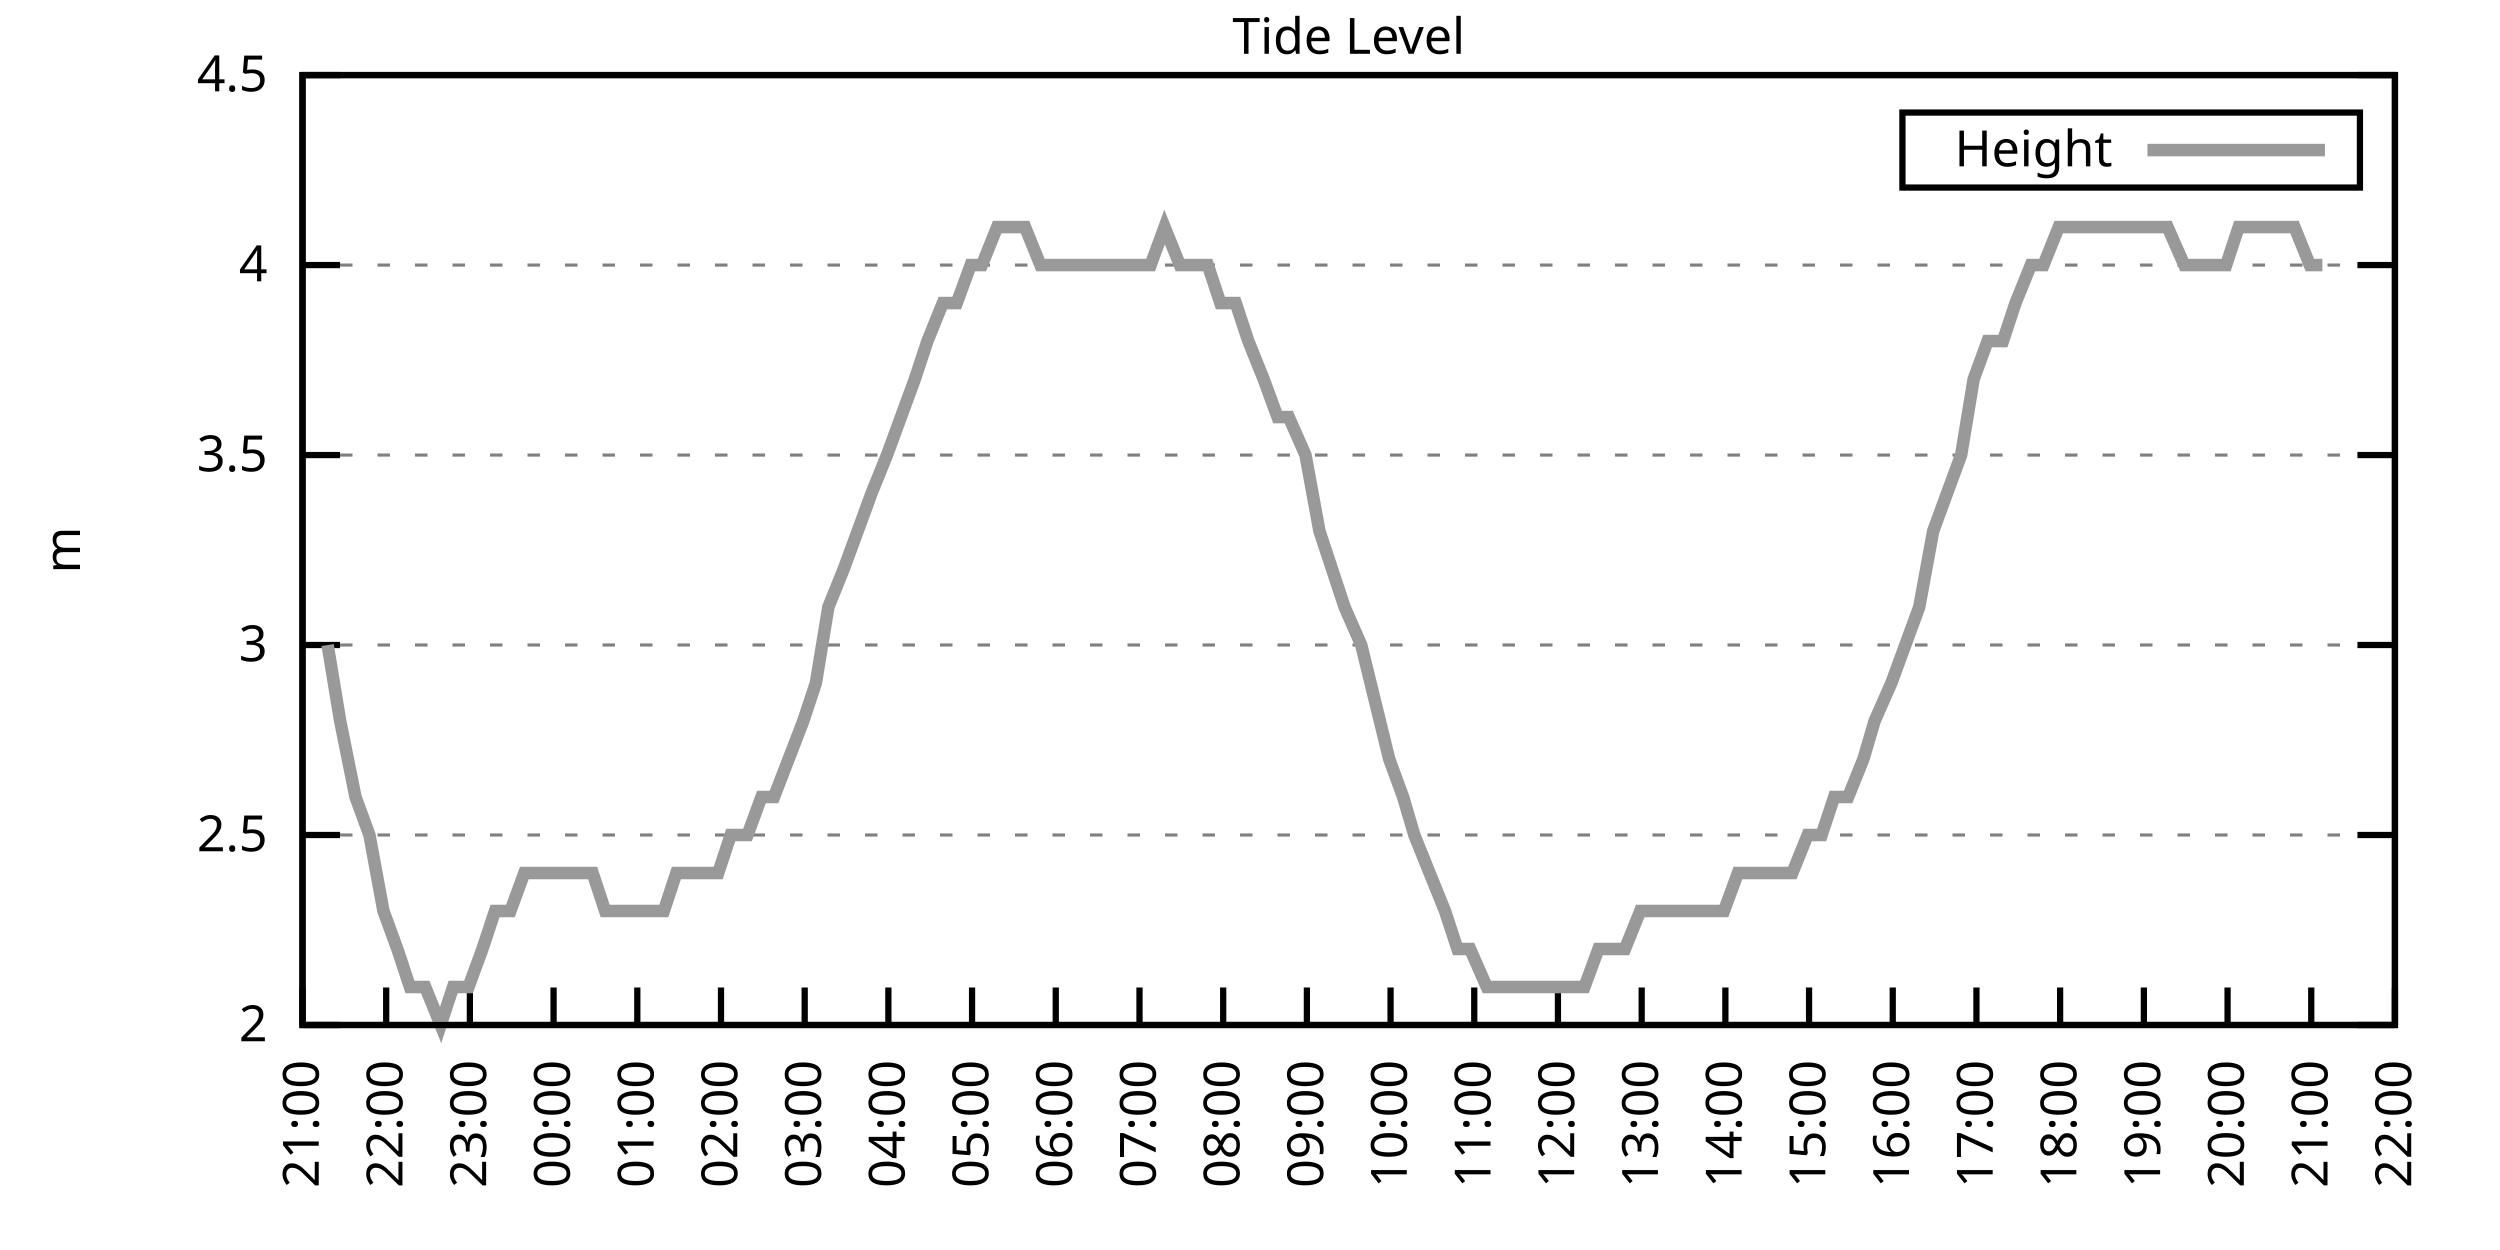
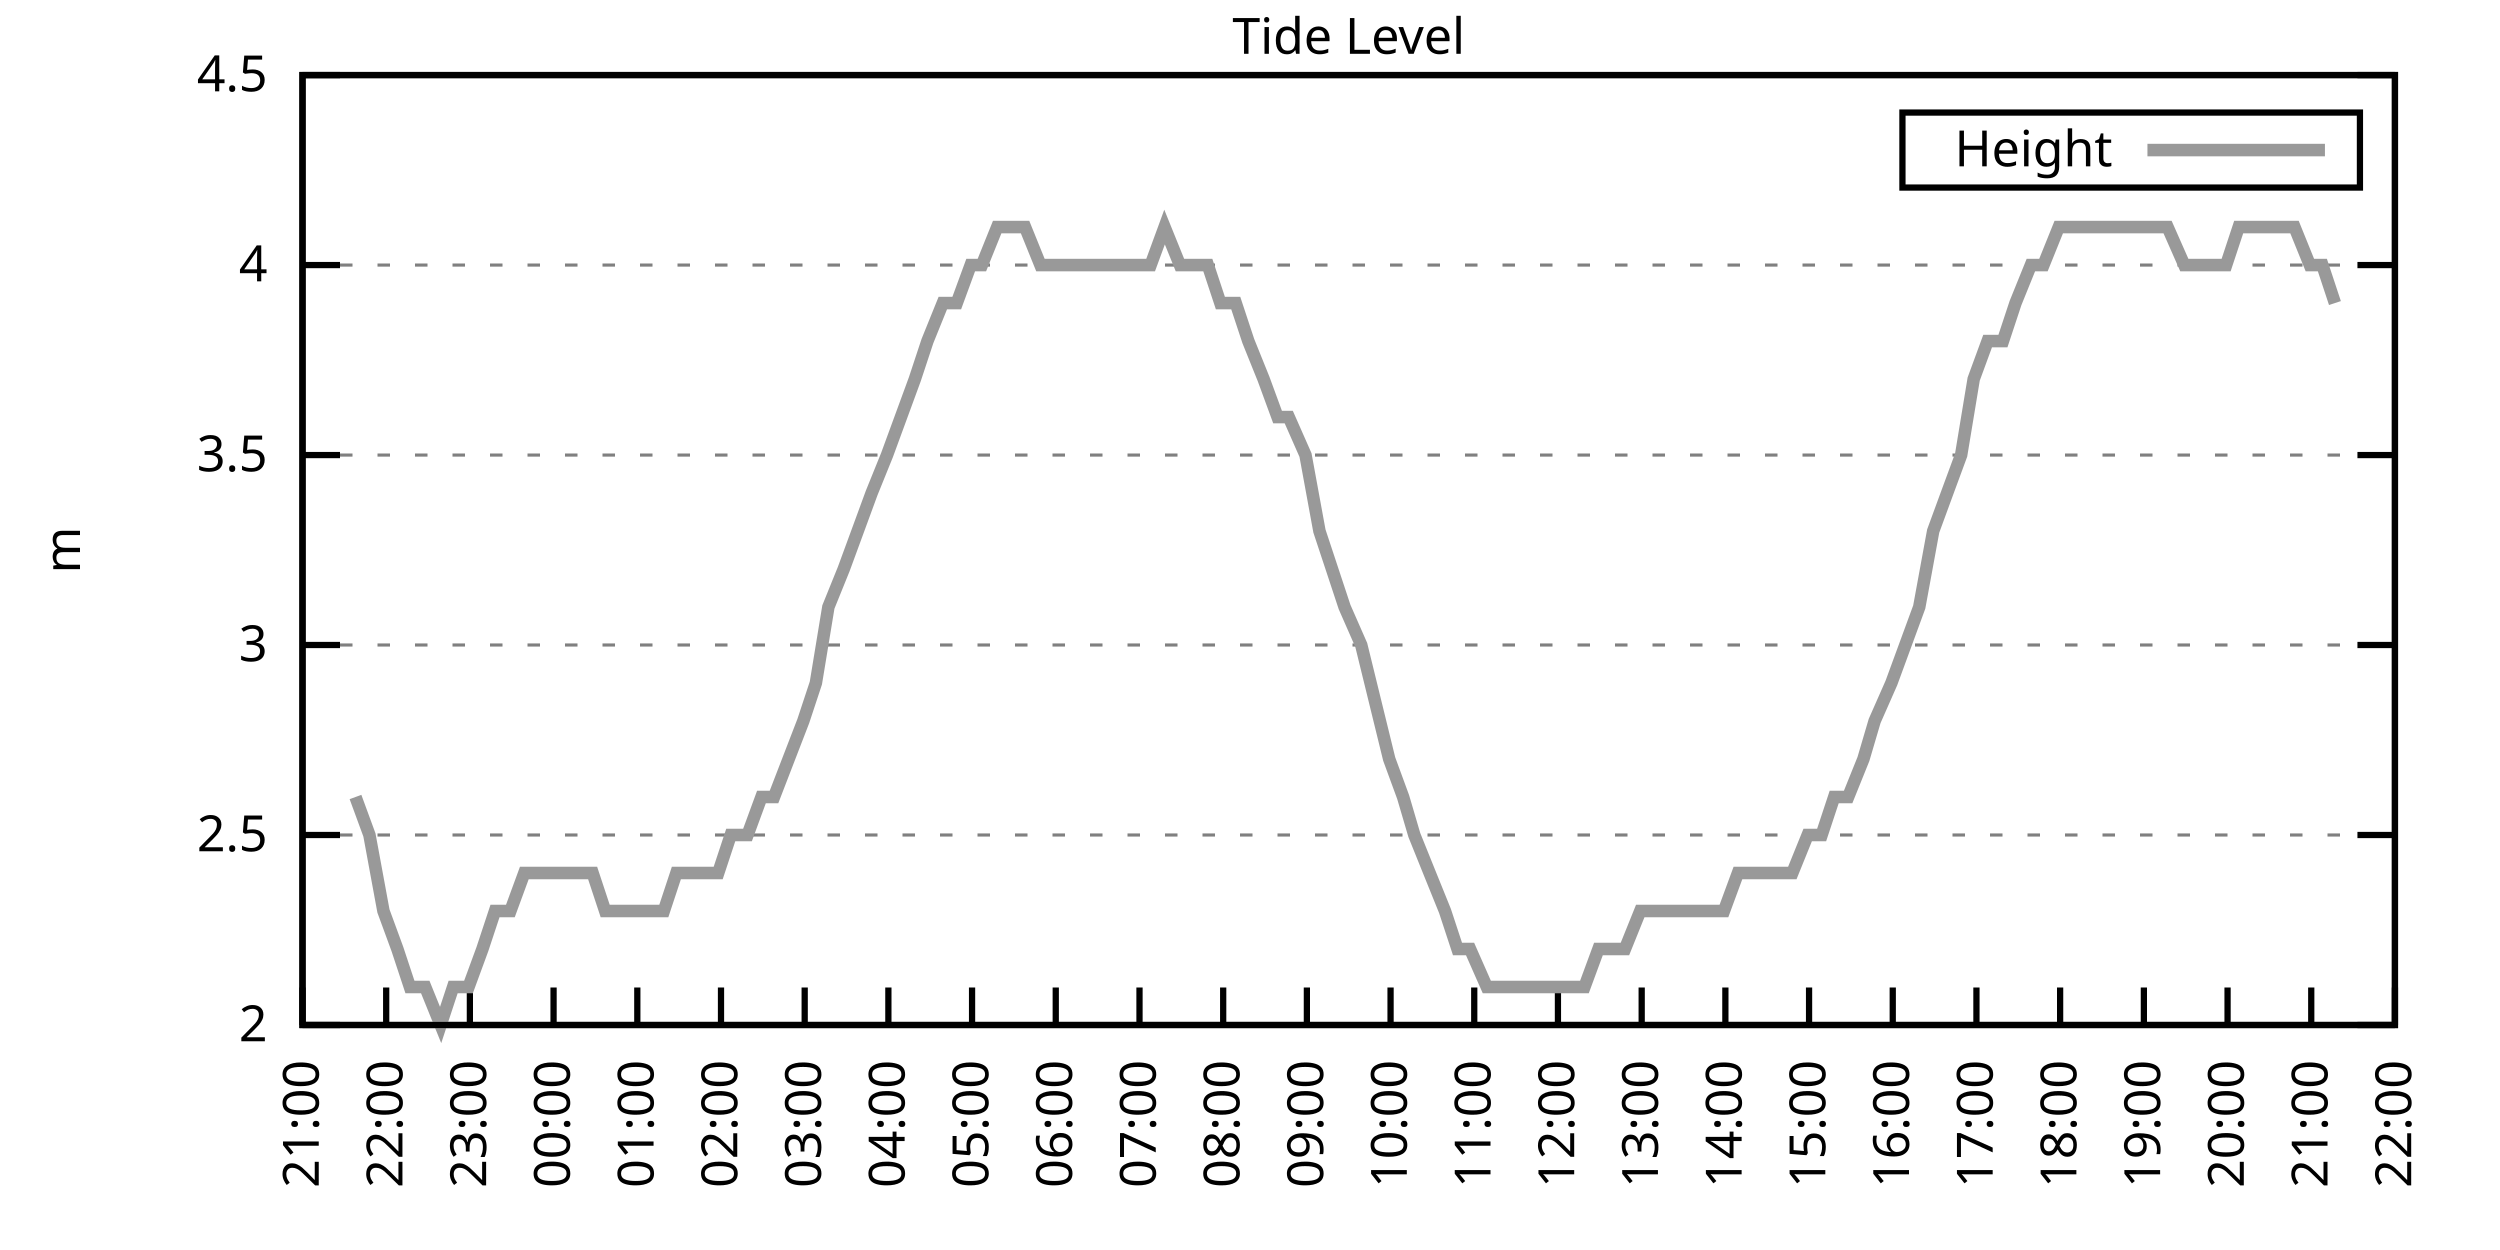
<svg xmlns="http://www.w3.org/2000/svg" xmlns:xlink="http://www.w3.org/1999/xlink" width="400" height="200" viewBox="0 0 400 200">
  <g id="gnuplot_canvas">
    <rect x="0" y="0" width="400" height="200" fill="none" />
    <defs>
      <circle id="gpDot" r="0.5" stroke-width="0.5" stroke="currentColor" />
      <path id="gpPt0" stroke-width="0.333" stroke="currentColor" d="M-1,0 h2 M0,-1 v2" />
      <path id="gpPt1" stroke-width="0.333" stroke="currentColor" d="M-1,-1 L1,1 M1,-1 L-1,1" />
      <path id="gpPt2" stroke-width="0.333" stroke="currentColor" d="M-1,0 L1,0 M0,-1 L0,1 M-1,-1 L1,1 M-1,1 L1,-1" />
      <rect id="gpPt3" stroke-width="0.333" stroke="currentColor" x="-1" y="-1" width="2" height="2" />
      <rect id="gpPt4" stroke-width="0.333" stroke="currentColor" fill="currentColor" x="-1" y="-1" width="2" height="2" />
      <circle id="gpPt5" stroke-width="0.333" stroke="currentColor" cx="0" cy="0" r="1" />
      <use xlink:href="#gpPt5" id="gpPt6" fill="currentColor" stroke="none" />
      <path id="gpPt7" stroke-width="0.333" stroke="currentColor" d="M0,-1.33 L-1.33,0.67 L1.33,0.67 z" />
      <use xlink:href="#gpPt7" id="gpPt8" fill="currentColor" stroke="none" />
      <use xlink:href="#gpPt7" id="gpPt9" stroke="currentColor" transform="rotate(180)" />
      <use xlink:href="#gpPt9" id="gpPt10" fill="currentColor" stroke="none" />
      <use xlink:href="#gpPt3" id="gpPt11" stroke="currentColor" transform="rotate(45)" />
      <use xlink:href="#gpPt11" id="gpPt12" fill="currentColor" stroke="none" />
      <path id="gpPt13" stroke-width="0.333" stroke="currentColor" d="M0,1.330 L1.265,0.411 L0.782,-1.067 L-0.782,-1.076 L-1.265,0.411 z" />
      <use xlink:href="#gpPt13" id="gpPt14" fill="currentColor" stroke="none" />
      <filter id="textbox" filterUnits="objectBoundingBox" x="0" y="0" height="1" width="1">
        <feFlood flood-color="white" flood-opacity="1" result="bgnd" />
        <feComposite in="SourceGraphic" in2="bgnd" operator="atop" />
      </filter>
      <filter id="greybox" filterUnits="objectBoundingBox" x="0" y="0" height="1" width="1">
        <feFlood flood-color="lightgrey" flood-opacity="1" result="grey" />
        <feComposite in="SourceGraphic" in2="grey" operator="atop" />
      </filter>
    </defs>
    <g fill="none" color="white" stroke="currentColor" stroke-width="1.00" stroke-linecap="butt" stroke-linejoin="miter">
</g>
    <g fill="none" color="black" stroke="currentColor" stroke-width="1.00" stroke-linecap="butt" stroke-linejoin="miter">
      <g stroke="none" shape-rendering="crispEdges">
        <polygon fill="rgb(255, 255, 255)" points="48.40,164.00 383.18,164.00 383.18,12.02 48.40,12.02 " />
      </g>
    </g>
    <g fill="none" color="black" stroke="currentColor" stroke-width="1.00" stroke-linecap="butt" stroke-linejoin="miter">
</g>
    <g fill="none" color="black" stroke="black" stroke-width="0.50" stroke-linecap="butt" stroke-linejoin="miter">
</g>
    <g fill="none" color="gray" stroke="currentColor" stroke-width="0.50" stroke-linecap="butt" stroke-linejoin="miter">
      <path stroke="gray" stroke-dasharray="2,4" class="gridline" d="M48.40,164.00 L383.19,164.00  " />
    </g>
    <g fill="none" color="gray" stroke="gray" stroke-width="1.00" stroke-linecap="butt" stroke-linejoin="miter">
</g>
    <g fill="none" color="black" stroke="currentColor" stroke-width="1.00" stroke-linecap="butt" stroke-linejoin="miter">
      <path stroke="black" d="M48.40,164.00 L54.40,164.00 M383.19,164.00 L377.19,164.00  " />
      <g transform="translate(42.80,166.60)" stroke="none" fill="black" font-family="Sans" font-size="8.00" text-anchor="end">
        <text>
          <tspan font-family="Sans"> 2</tspan>
        </text>
      </g>
    </g>
    <g fill="none" color="black" stroke="currentColor" stroke-width="1.00" stroke-linecap="butt" stroke-linejoin="miter">
</g>
    <g fill="none" color="black" stroke="black" stroke-width="0.50" stroke-linecap="butt" stroke-linejoin="miter">
</g>
    <g fill="none" color="gray" stroke="currentColor" stroke-width="0.50" stroke-linecap="butt" stroke-linejoin="miter">
      <path stroke="gray" stroke-dasharray="2,4" class="gridline" d="M48.40,133.60 L383.19,133.60  " />
    </g>
    <g fill="none" color="gray" stroke="gray" stroke-width="1.00" stroke-linecap="butt" stroke-linejoin="miter">
</g>
    <g fill="none" color="black" stroke="currentColor" stroke-width="1.00" stroke-linecap="butt" stroke-linejoin="miter">
      <path stroke="black" d="M48.40,133.60 L54.40,133.60 M383.19,133.60 L377.19,133.60  " />
      <g transform="translate(42.80,136.20)" stroke="none" fill="black" font-family="Sans" font-size="8.00" text-anchor="end">
        <text>
          <tspan font-family="Sans"> 2.5</tspan>
        </text>
      </g>
    </g>
    <g fill="none" color="black" stroke="currentColor" stroke-width="1.00" stroke-linecap="butt" stroke-linejoin="miter">
</g>
    <g fill="none" color="black" stroke="black" stroke-width="0.50" stroke-linecap="butt" stroke-linejoin="miter">
</g>
    <g fill="none" color="gray" stroke="currentColor" stroke-width="0.50" stroke-linecap="butt" stroke-linejoin="miter">
      <path stroke="gray" stroke-dasharray="2,4" class="gridline" d="M48.40,103.20 L383.19,103.20  " />
    </g>
    <g fill="none" color="gray" stroke="gray" stroke-width="1.00" stroke-linecap="butt" stroke-linejoin="miter">
</g>
    <g fill="none" color="black" stroke="currentColor" stroke-width="1.00" stroke-linecap="butt" stroke-linejoin="miter">
      <path stroke="black" d="M48.40,103.20 L54.40,103.20 M383.19,103.20 L377.19,103.20  " />
      <g transform="translate(42.80,105.80)" stroke="none" fill="black" font-family="Sans" font-size="8.00" text-anchor="end">
        <text>
          <tspan font-family="Sans"> 3</tspan>
        </text>
      </g>
    </g>
    <g fill="none" color="black" stroke="currentColor" stroke-width="1.00" stroke-linecap="butt" stroke-linejoin="miter">
</g>
    <g fill="none" color="black" stroke="black" stroke-width="0.50" stroke-linecap="butt" stroke-linejoin="miter">
</g>
    <g fill="none" color="gray" stroke="currentColor" stroke-width="0.50" stroke-linecap="butt" stroke-linejoin="miter">
      <path stroke="gray" stroke-dasharray="2,4" class="gridline" d="M48.40,72.81 L383.19,72.81  " />
    </g>
    <g fill="none" color="gray" stroke="gray" stroke-width="1.00" stroke-linecap="butt" stroke-linejoin="miter">
</g>
    <g fill="none" color="black" stroke="currentColor" stroke-width="1.00" stroke-linecap="butt" stroke-linejoin="miter">
      <path stroke="black" d="M48.40,72.81 L54.40,72.81 M383.19,72.81 L377.19,72.81  " />
      <g transform="translate(42.80,75.41)" stroke="none" fill="black" font-family="Sans" font-size="8.00" text-anchor="end">
        <text>
          <tspan font-family="Sans"> 3.5</tspan>
        </text>
      </g>
    </g>
    <g fill="none" color="black" stroke="currentColor" stroke-width="1.00" stroke-linecap="butt" stroke-linejoin="miter">
</g>
    <g fill="none" color="black" stroke="black" stroke-width="0.50" stroke-linecap="butt" stroke-linejoin="miter">
</g>
    <g fill="none" color="gray" stroke="currentColor" stroke-width="0.50" stroke-linecap="butt" stroke-linejoin="miter">
      <path stroke="gray" stroke-dasharray="2,4" class="gridline" d="M48.40,42.41 L383.19,42.41  " />
    </g>
    <g fill="none" color="gray" stroke="gray" stroke-width="1.00" stroke-linecap="butt" stroke-linejoin="miter">
</g>
    <g fill="none" color="black" stroke="currentColor" stroke-width="1.00" stroke-linecap="butt" stroke-linejoin="miter">
      <path stroke="black" d="M48.40,42.41 L54.40,42.41 M383.19,42.41 L377.19,42.41  " />
      <g transform="translate(42.80,45.01)" stroke="none" fill="black" font-family="Sans" font-size="8.00" text-anchor="end">
        <text>
          <tspan font-family="Sans"> 4</tspan>
        </text>
      </g>
    </g>
    <g fill="none" color="black" stroke="currentColor" stroke-width="1.00" stroke-linecap="butt" stroke-linejoin="miter">
</g>
    <g fill="none" color="black" stroke="black" stroke-width="0.50" stroke-linecap="butt" stroke-linejoin="miter">
</g>
    <g fill="none" color="gray" stroke="currentColor" stroke-width="0.50" stroke-linecap="butt" stroke-linejoin="miter">
      <path stroke="gray" stroke-dasharray="2,4" class="gridline" d="M48.40,12.01 L383.19,12.01  " />
    </g>
    <g fill="none" color="gray" stroke="gray" stroke-width="1.00" stroke-linecap="butt" stroke-linejoin="miter">
</g>
    <g fill="none" color="black" stroke="currentColor" stroke-width="1.00" stroke-linecap="butt" stroke-linejoin="miter">
      <path stroke="black" d="M48.40,12.01 L54.40,12.01 M383.19,12.01 L377.19,12.01  " />
      <g transform="translate(42.80,14.61)" stroke="none" fill="black" font-family="Sans" font-size="8.00" text-anchor="end">
        <text>
          <tspan font-family="Sans"> 4.5</tspan>
        </text>
      </g>
    </g>
    <g fill="none" color="black" stroke="currentColor" stroke-width="1.00" stroke-linecap="butt" stroke-linejoin="miter">
      <path stroke="black" d="M48.40,164.00 L48.40,158.00  " />
      <g transform="translate(51.00,169.60) rotate(270.00)" stroke="none" fill="black" font-family="Sans" font-size="8.00" text-anchor="end">
        <text>
          <tspan font-family="Sans">21:00</tspan>
        </text>
      </g>
    </g>
    <g fill="none" color="black" stroke="currentColor" stroke-width="1.00" stroke-linecap="butt" stroke-linejoin="miter">
      <path stroke="black" d="M61.79,164.00 L61.79,158.00  " />
      <g transform="translate(64.39,169.60) rotate(270.00)" stroke="none" fill="black" font-family="Sans" font-size="8.00" text-anchor="end">
        <text>
          <tspan font-family="Sans">22:00</tspan>
        </text>
      </g>
    </g>
    <g fill="none" color="black" stroke="currentColor" stroke-width="1.00" stroke-linecap="butt" stroke-linejoin="miter">
      <path stroke="black" d="M75.18,164.00 L75.18,158.00  " />
      <g transform="translate(77.78,169.60) rotate(270.00)" stroke="none" fill="black" font-family="Sans" font-size="8.00" text-anchor="end">
        <text>
          <tspan font-family="Sans">23:00</tspan>
        </text>
      </g>
    </g>
    <g fill="none" color="black" stroke="currentColor" stroke-width="1.00" stroke-linecap="butt" stroke-linejoin="miter">
      <path stroke="black" d="M88.57,164.00 L88.57,158.00  " />
      <g transform="translate(91.17,169.60) rotate(270.00)" stroke="none" fill="black" font-family="Sans" font-size="8.00" text-anchor="end">
        <text>
          <tspan font-family="Sans">00:00</tspan>
        </text>
      </g>
    </g>
    <g fill="none" color="black" stroke="currentColor" stroke-width="1.00" stroke-linecap="butt" stroke-linejoin="miter">
      <path stroke="black" d="M101.97,164.00 L101.97,158.00  " />
      <g transform="translate(104.57,169.60) rotate(270.00)" stroke="none" fill="black" font-family="Sans" font-size="8.00" text-anchor="end">
        <text>
          <tspan font-family="Sans">01:00</tspan>
        </text>
      </g>
    </g>
    <g fill="none" color="black" stroke="currentColor" stroke-width="1.00" stroke-linecap="butt" stroke-linejoin="miter">
      <path stroke="black" d="M115.36,164.00 L115.36,158.00  " />
      <g transform="translate(117.96,169.60) rotate(270.00)" stroke="none" fill="black" font-family="Sans" font-size="8.00" text-anchor="end">
        <text>
          <tspan font-family="Sans">02:00</tspan>
        </text>
      </g>
    </g>
    <g fill="none" color="black" stroke="currentColor" stroke-width="1.00" stroke-linecap="butt" stroke-linejoin="miter">
      <path stroke="black" d="M128.75,164.00 L128.75,158.00  " />
      <g transform="translate(131.35,169.60) rotate(270.00)" stroke="none" fill="black" font-family="Sans" font-size="8.00" text-anchor="end">
        <text>
          <tspan font-family="Sans">03:00</tspan>
        </text>
      </g>
    </g>
    <g fill="none" color="black" stroke="currentColor" stroke-width="1.00" stroke-linecap="butt" stroke-linejoin="miter">
      <path stroke="black" d="M142.14,164.00 L142.14,158.00  " />
      <g transform="translate(144.74,169.60) rotate(270.00)" stroke="none" fill="black" font-family="Sans" font-size="8.00" text-anchor="end">
        <text>
          <tspan font-family="Sans">04:00</tspan>
        </text>
      </g>
    </g>
    <g fill="none" color="black" stroke="currentColor" stroke-width="1.00" stroke-linecap="butt" stroke-linejoin="miter">
      <path stroke="black" d="M155.53,164.00 L155.53,158.00  " />
      <g transform="translate(158.13,169.60) rotate(270.00)" stroke="none" fill="black" font-family="Sans" font-size="8.00" text-anchor="end">
        <text>
          <tspan font-family="Sans">05:00</tspan>
        </text>
      </g>
    </g>
    <g fill="none" color="black" stroke="currentColor" stroke-width="1.00" stroke-linecap="butt" stroke-linejoin="miter">
      <path stroke="black" d="M168.92,164.00 L168.92,158.00  " />
      <g transform="translate(171.52,169.60) rotate(270.00)" stroke="none" fill="black" font-family="Sans" font-size="8.00" text-anchor="end">
        <text>
          <tspan font-family="Sans">06:00</tspan>
        </text>
      </g>
    </g>
    <g fill="none" color="black" stroke="currentColor" stroke-width="1.00" stroke-linecap="butt" stroke-linejoin="miter">
      <path stroke="black" d="M182.32,164.00 L182.32,158.00  " />
      <g transform="translate(184.92,169.60) rotate(270.00)" stroke="none" fill="black" font-family="Sans" font-size="8.00" text-anchor="end">
        <text>
          <tspan font-family="Sans">07:00</tspan>
        </text>
      </g>
    </g>
    <g fill="none" color="black" stroke="currentColor" stroke-width="1.00" stroke-linecap="butt" stroke-linejoin="miter">
      <path stroke="black" d="M195.71,164.00 L195.71,158.00  " />
      <g transform="translate(198.31,169.60) rotate(270.00)" stroke="none" fill="black" font-family="Sans" font-size="8.00" text-anchor="end">
        <text>
          <tspan font-family="Sans">08:00</tspan>
        </text>
      </g>
    </g>
    <g fill="none" color="black" stroke="currentColor" stroke-width="1.00" stroke-linecap="butt" stroke-linejoin="miter">
      <path stroke="black" d="M209.10,164.00 L209.10,158.00  " />
      <g transform="translate(211.70,169.60) rotate(270.00)" stroke="none" fill="black" font-family="Sans" font-size="8.00" text-anchor="end">
        <text>
          <tspan font-family="Sans">09:00</tspan>
        </text>
      </g>
    </g>
    <g fill="none" color="black" stroke="currentColor" stroke-width="1.00" stroke-linecap="butt" stroke-linejoin="miter">
      <path stroke="black" d="M222.49,164.00 L222.49,158.00  " />
      <g transform="translate(225.09,169.60) rotate(270.00)" stroke="none" fill="black" font-family="Sans" font-size="8.00" text-anchor="end">
        <text>
          <tspan font-family="Sans">10:00</tspan>
        </text>
      </g>
    </g>
    <g fill="none" color="black" stroke="currentColor" stroke-width="1.00" stroke-linecap="butt" stroke-linejoin="miter">
      <path stroke="black" d="M235.88,164.00 L235.88,158.00  " />
      <g transform="translate(238.48,169.60) rotate(270.00)" stroke="none" fill="black" font-family="Sans" font-size="8.00" text-anchor="end">
        <text>
          <tspan font-family="Sans">11:00</tspan>
        </text>
      </g>
    </g>
    <g fill="none" color="black" stroke="currentColor" stroke-width="1.00" stroke-linecap="butt" stroke-linejoin="miter">
      <path stroke="black" d="M249.27,164.00 L249.27,158.00  " />
      <g transform="translate(251.87,169.60) rotate(270.00)" stroke="none" fill="black" font-family="Sans" font-size="8.00" text-anchor="end">
        <text>
          <tspan font-family="Sans">12:00</tspan>
        </text>
      </g>
    </g>
    <g fill="none" color="black" stroke="currentColor" stroke-width="1.00" stroke-linecap="butt" stroke-linejoin="miter">
      <path stroke="black" d="M262.67,164.00 L262.67,158.00  " />
      <g transform="translate(265.27,169.60) rotate(270.00)" stroke="none" fill="black" font-family="Sans" font-size="8.00" text-anchor="end">
        <text>
          <tspan font-family="Sans">13:00</tspan>
        </text>
      </g>
    </g>
    <g fill="none" color="black" stroke="currentColor" stroke-width="1.00" stroke-linecap="butt" stroke-linejoin="miter">
      <path stroke="black" d="M276.06,164.00 L276.06,158.00  " />
      <g transform="translate(278.66,169.60) rotate(270.00)" stroke="none" fill="black" font-family="Sans" font-size="8.00" text-anchor="end">
        <text>
          <tspan font-family="Sans">14:00</tspan>
        </text>
      </g>
    </g>
    <g fill="none" color="black" stroke="currentColor" stroke-width="1.00" stroke-linecap="butt" stroke-linejoin="miter">
      <path stroke="black" d="M289.45,164.00 L289.45,158.00  " />
      <g transform="translate(292.05,169.60) rotate(270.00)" stroke="none" fill="black" font-family="Sans" font-size="8.00" text-anchor="end">
        <text>
          <tspan font-family="Sans">15:00</tspan>
        </text>
      </g>
    </g>
    <g fill="none" color="black" stroke="currentColor" stroke-width="1.00" stroke-linecap="butt" stroke-linejoin="miter">
      <path stroke="black" d="M302.84,164.00 L302.84,158.00  " />
      <g transform="translate(305.44,169.60) rotate(270.00)" stroke="none" fill="black" font-family="Sans" font-size="8.00" text-anchor="end">
        <text>
          <tspan font-family="Sans">16:00</tspan>
        </text>
      </g>
    </g>
    <g fill="none" color="black" stroke="currentColor" stroke-width="1.00" stroke-linecap="butt" stroke-linejoin="miter">
      <path stroke="black" d="M316.23,164.00 L316.23,158.00  " />
      <g transform="translate(318.83,169.60) rotate(270.00)" stroke="none" fill="black" font-family="Sans" font-size="8.00" text-anchor="end">
        <text>
          <tspan font-family="Sans">17:00</tspan>
        </text>
      </g>
    </g>
    <g fill="none" color="black" stroke="currentColor" stroke-width="1.00" stroke-linecap="butt" stroke-linejoin="miter">
      <path stroke="black" d="M329.62,164.00 L329.62,158.00  " />
      <g transform="translate(332.22,169.60) rotate(270.00)" stroke="none" fill="black" font-family="Sans" font-size="8.00" text-anchor="end">
        <text>
          <tspan font-family="Sans">18:00</tspan>
        </text>
      </g>
    </g>
    <g fill="none" color="black" stroke="currentColor" stroke-width="1.00" stroke-linecap="butt" stroke-linejoin="miter">
      <path stroke="black" d="M343.02,164.00 L343.02,158.00  " />
      <g transform="translate(345.62,169.60) rotate(270.00)" stroke="none" fill="black" font-family="Sans" font-size="8.00" text-anchor="end">
        <text>
          <tspan font-family="Sans">19:00</tspan>
        </text>
      </g>
    </g>
    <g fill="none" color="black" stroke="currentColor" stroke-width="1.00" stroke-linecap="butt" stroke-linejoin="miter">
      <path stroke="black" d="M356.41,164.00 L356.41,158.00  " />
      <g transform="translate(359.01,169.60) rotate(270.00)" stroke="none" fill="black" font-family="Sans" font-size="8.00" text-anchor="end">
        <text>
          <tspan font-family="Sans">20:00</tspan>
        </text>
      </g>
    </g>
    <g fill="none" color="black" stroke="currentColor" stroke-width="1.00" stroke-linecap="butt" stroke-linejoin="miter">
      <path stroke="black" d="M369.80,164.00 L369.80,158.00  " />
      <g transform="translate(372.40,169.60) rotate(270.00)" stroke="none" fill="black" font-family="Sans" font-size="8.00" text-anchor="end">
        <text>
          <tspan font-family="Sans">21:00</tspan>
        </text>
      </g>
    </g>
    <g fill="none" color="black" stroke="currentColor" stroke-width="1.00" stroke-linecap="butt" stroke-linejoin="miter">
      <path stroke="black" d="M383.19,164.00 L383.19,158.00  " />
      <g transform="translate(385.79,169.60) rotate(270.00)" stroke="none" fill="black" font-family="Sans" font-size="8.00" text-anchor="end">
        <text>
          <tspan font-family="Sans">22:00</tspan>
        </text>
      </g>
    </g>
    <g fill="none" color="black" stroke="currentColor" stroke-width="1.00" stroke-linecap="butt" stroke-linejoin="miter">
</g>
    <g fill="none" color="black" stroke="currentColor" stroke-width="1.00" stroke-linecap="butt" stroke-linejoin="miter">
      <path stroke="black" d="M48.40,12.01 L48.40,164.00 L383.19,164.00 L383.19,12.01 L48.40,12.01 Z  " />
    </g>
    <g fill="none" color="black" stroke="currentColor" stroke-width="1.00" stroke-linecap="butt" stroke-linejoin="miter">
</g>
    <g fill="none" color="black" stroke="currentColor" stroke-width="1.00" stroke-linecap="butt" stroke-linejoin="miter">
      <path stroke="black" d="M304.39,30.01 L304.39,18.01 L377.59,18.01 L377.59,30.01 L304.39,30.01 Z  " />
    </g>
    <g id="Tide_level_plot_1">
      <g fill="none" color="white" stroke="black" stroke-width="2.00" stroke-linecap="butt" stroke-linejoin="miter">
</g>
      <g fill="none" color="black" stroke="currentColor" stroke-width="2.00" stroke-linecap="butt" stroke-linejoin="miter">
        <g transform="translate(337.99,26.61)" stroke="none" fill="black" font-family="Sans" font-size="8.00" text-anchor="end">
          <text>
            <tspan font-family="Sans">Height</tspan>
          </text>
        </g>
      </g>
      <g fill="none" color="black" stroke="currentColor" stroke-width="2.00" stroke-linecap="butt" stroke-linejoin="miter">
-         <path stroke="rgb(153, 153, 153)" d="M343.59,24.01 L371.99,24.01 M52.42,103.20 L54.43,115.36 L56.88,127.52 L59.11,133.60 L61.35,145.76 L63.58,151.84   L65.59,157.92 L68.04,157.92 L70.50,164.00 L72.50,157.92 L74.96,157.92 L77.19,151.84 L79.20,145.76 L81.66,145.76   L83.89,139.68 L85.90,139.68 L88.13,139.68 L90.36,139.68 L92.37,139.68 L94.82,139.68 L96.83,145.76 L99.51,145.76   L101.52,145.76 L103.75,145.76 L106.21,145.76 L108.22,139.68 L110.45,139.68 L112.68,139.68 L114.91,139.68 L116.92,133.60   L119.60,133.60 L121.83,127.52 L123.84,127.52 L128.53,115.36 L130.54,109.28 L132.54,97.12 L135.00,91.04 L137.23,84.97   L139.46,78.89 L141.92,72.81 L144.15,66.73 L146.38,60.65 L148.39,54.57 L150.85,48.49 L153.08,48.49 L155.31,42.41   L157.10,42.41 L159.55,36.33 L162.01,36.33 L164.01,36.33 L166.47,42.41 L168.70,42.41 L170.93,42.41 L173.17,42.41   L175.17,42.41 L177.41,42.41 L179.64,42.41 L182.09,42.41 L184.10,42.41 L186.33,36.33 L188.79,42.41 L191.02,42.41   L193.25,42.41 L195.26,48.49 L197.72,48.49 L199.73,54.57 L202.18,60.65 L204.41,66.73 L206.20,66.73 L208.88,72.81   L211.11,84.97 L213.12,91.04 L215.13,97.12 L217.80,103.20 L222.27,121.44 L224.50,127.52 L226.29,133.60 L228.74,139.68   L231.20,145.76 L233.20,151.84 L235.21,151.84 L237.89,157.92 L240.12,157.92 L242.36,157.92 L244.36,157.92 L246.82,157.92   L248.83,157.92 L253.51,157.92 L255.75,151.84 L257.76,151.84 L259.99,151.84 L262.44,145.76 L264.67,145.76 L266.91,145.76   L268.92,145.76 L271.37,145.76 L273.60,145.76 L275.83,145.76 L278.07,139.68 L280.30,139.68 L282.31,139.68 L284.76,139.68   L286.77,139.68 L289.23,133.60 L291.46,133.60 L293.47,127.52 L295.70,127.52 L298.15,121.44 L299.94,115.36 L302.62,109.28   L304.85,103.20 L307.08,97.12 L309.31,84.97 L311.54,78.89 L313.78,72.81 L315.79,60.65 L318.02,54.57 L320.47,54.57   L322.48,48.49 L324.94,42.41 L326.95,42.41 L329.40,36.33 L331.63,36.33 L333.64,36.33 L335.87,36.33 L338.10,36.33   L340.56,36.33 L342.57,36.33 L344.58,36.33 L346.81,36.33 L349.49,42.41 L351.50,42.41 L353.73,42.41 L356.18,42.41   L358.19,36.33 L360.65,36.33 L362.88,36.33 L365.11,36.33 L367.12,36.33 L369.58,42.41 L371.58,42.41  " />
+         <path stroke="rgb(153, 153, 153)" d="M343.59,24.01 L371.99,24.01 M56.88,127.52 L59.11,133.60 L61.35,145.76 L63.58,151.84 L65.59,157.92 L68.04,157.92   L70.50,164.00 L72.50,157.92 L74.96,157.92 L77.19,151.84 L79.20,145.76 L81.66,145.76 L83.89,139.68 L85.90,139.68   L88.13,139.68 L90.36,139.68 L92.37,139.68 L94.82,139.68 L96.83,145.76 L99.51,145.76 L101.52,145.76 L103.75,145.76   L106.21,145.76 L108.22,139.68 L110.45,139.68 L112.68,139.68 L114.91,139.68 L116.92,133.60 L119.60,133.60 L121.83,127.52   L123.84,127.52 L128.53,115.36 L130.54,109.28 L132.54,97.12 L135.00,91.04 L137.23,84.97 L139.46,78.89 L141.92,72.81   L144.15,66.73 L146.38,60.65 L148.39,54.57 L150.85,48.49 L153.08,48.49 L155.31,42.41 L157.10,42.41 L159.55,36.33   L162.01,36.33 L164.01,36.33 L166.47,42.41 L168.70,42.41 L170.93,42.41 L173.17,42.41 L175.17,42.41 L177.41,42.41   L179.64,42.41 L182.09,42.41 L184.10,42.41 L186.33,36.33 L188.79,42.41 L191.02,42.41 L193.25,42.41 L195.26,48.49   L197.72,48.49 L199.73,54.57 L202.18,60.65 L204.41,66.73 L206.20,66.73 L208.88,72.81 L211.11,84.97 L213.12,91.04   L215.13,97.12 L217.80,103.20 L222.27,121.44 L224.50,127.52 L226.29,133.60 L228.74,139.68 L231.20,145.76 L233.20,151.84   L235.21,151.84 L237.89,157.92 L240.12,157.92 L242.36,157.92 L244.36,157.92 L246.82,157.92 L248.83,157.92 L253.51,157.92   L255.75,151.84 L257.76,151.84 L259.99,151.84 L262.44,145.76 L264.67,145.76 L266.91,145.76 L268.92,145.76 L271.37,145.76   L273.60,145.76 L275.83,145.76 L278.07,139.68 L280.30,139.68 L282.31,139.68 L284.76,139.68 L286.77,139.68 L289.23,133.60   L291.46,133.60 L293.47,127.52 L295.70,127.52 L298.15,121.44 L299.94,115.36 L302.62,109.28 L304.85,103.20 L307.08,97.12   L309.31,84.97 L311.54,78.89 L313.78,72.81 L315.79,60.65 L318.02,54.57 L320.47,54.57 L322.48,48.49 L324.94,42.41   L326.95,42.41 L329.40,36.33 L331.63,36.33 L333.64,36.33 L335.87,36.33 L338.10,36.33 L340.56,36.33 L342.57,36.33   L344.58,36.33 L346.81,36.33 L349.49,42.41 L351.50,42.41 L353.73,42.41 L356.18,42.41 L358.19,36.33 L360.65,36.33   L362.88,36.33 L365.11,36.33 L367.12,36.33 L369.58,42.41 L371.58,42.41 L373.59,48.49  " />
      </g>
    </g>
    <g fill="none" color="black" stroke="currentColor" stroke-width="2.00" stroke-linecap="butt" stroke-linejoin="miter">
</g>
    <g fill="none" color="black" stroke="black" stroke-width="1.00" stroke-linecap="butt" stroke-linejoin="miter">
</g>
    <g fill="none" color="black" stroke="currentColor" stroke-width="1.00" stroke-linecap="butt" stroke-linejoin="miter">
      <path stroke="black" d="M48.40,12.01 L48.40,164.00 L383.19,164.00 L383.19,12.01 L48.40,12.01 Z  " />
      <g transform="translate(12.80,88.01) rotate(270.00)" stroke="none" fill="black" font-family="Sans" font-size="8.00" text-anchor="middle">
        <text>
          <tspan font-family="Sans">m</tspan>
        </text>
      </g>
    </g>
    <g fill="none" color="black" stroke="currentColor" stroke-width="1.00" stroke-linecap="butt" stroke-linejoin="miter">
</g>
    <g fill="none" color="black" stroke="currentColor" stroke-width="1.00" stroke-linecap="butt" stroke-linejoin="miter">
      <g transform="translate(215.79,8.61)" stroke="none" fill="black" font-family="Sans" font-size="8.00" text-anchor="middle">
        <text>
          <tspan font-family="Sans">Tide Level</tspan>
        </text>
      </g>
    </g>
    <g fill="none" color="black" stroke="currentColor" stroke-width="1.00" stroke-linecap="butt" stroke-linejoin="miter">
</g>
  </g>
</svg>
